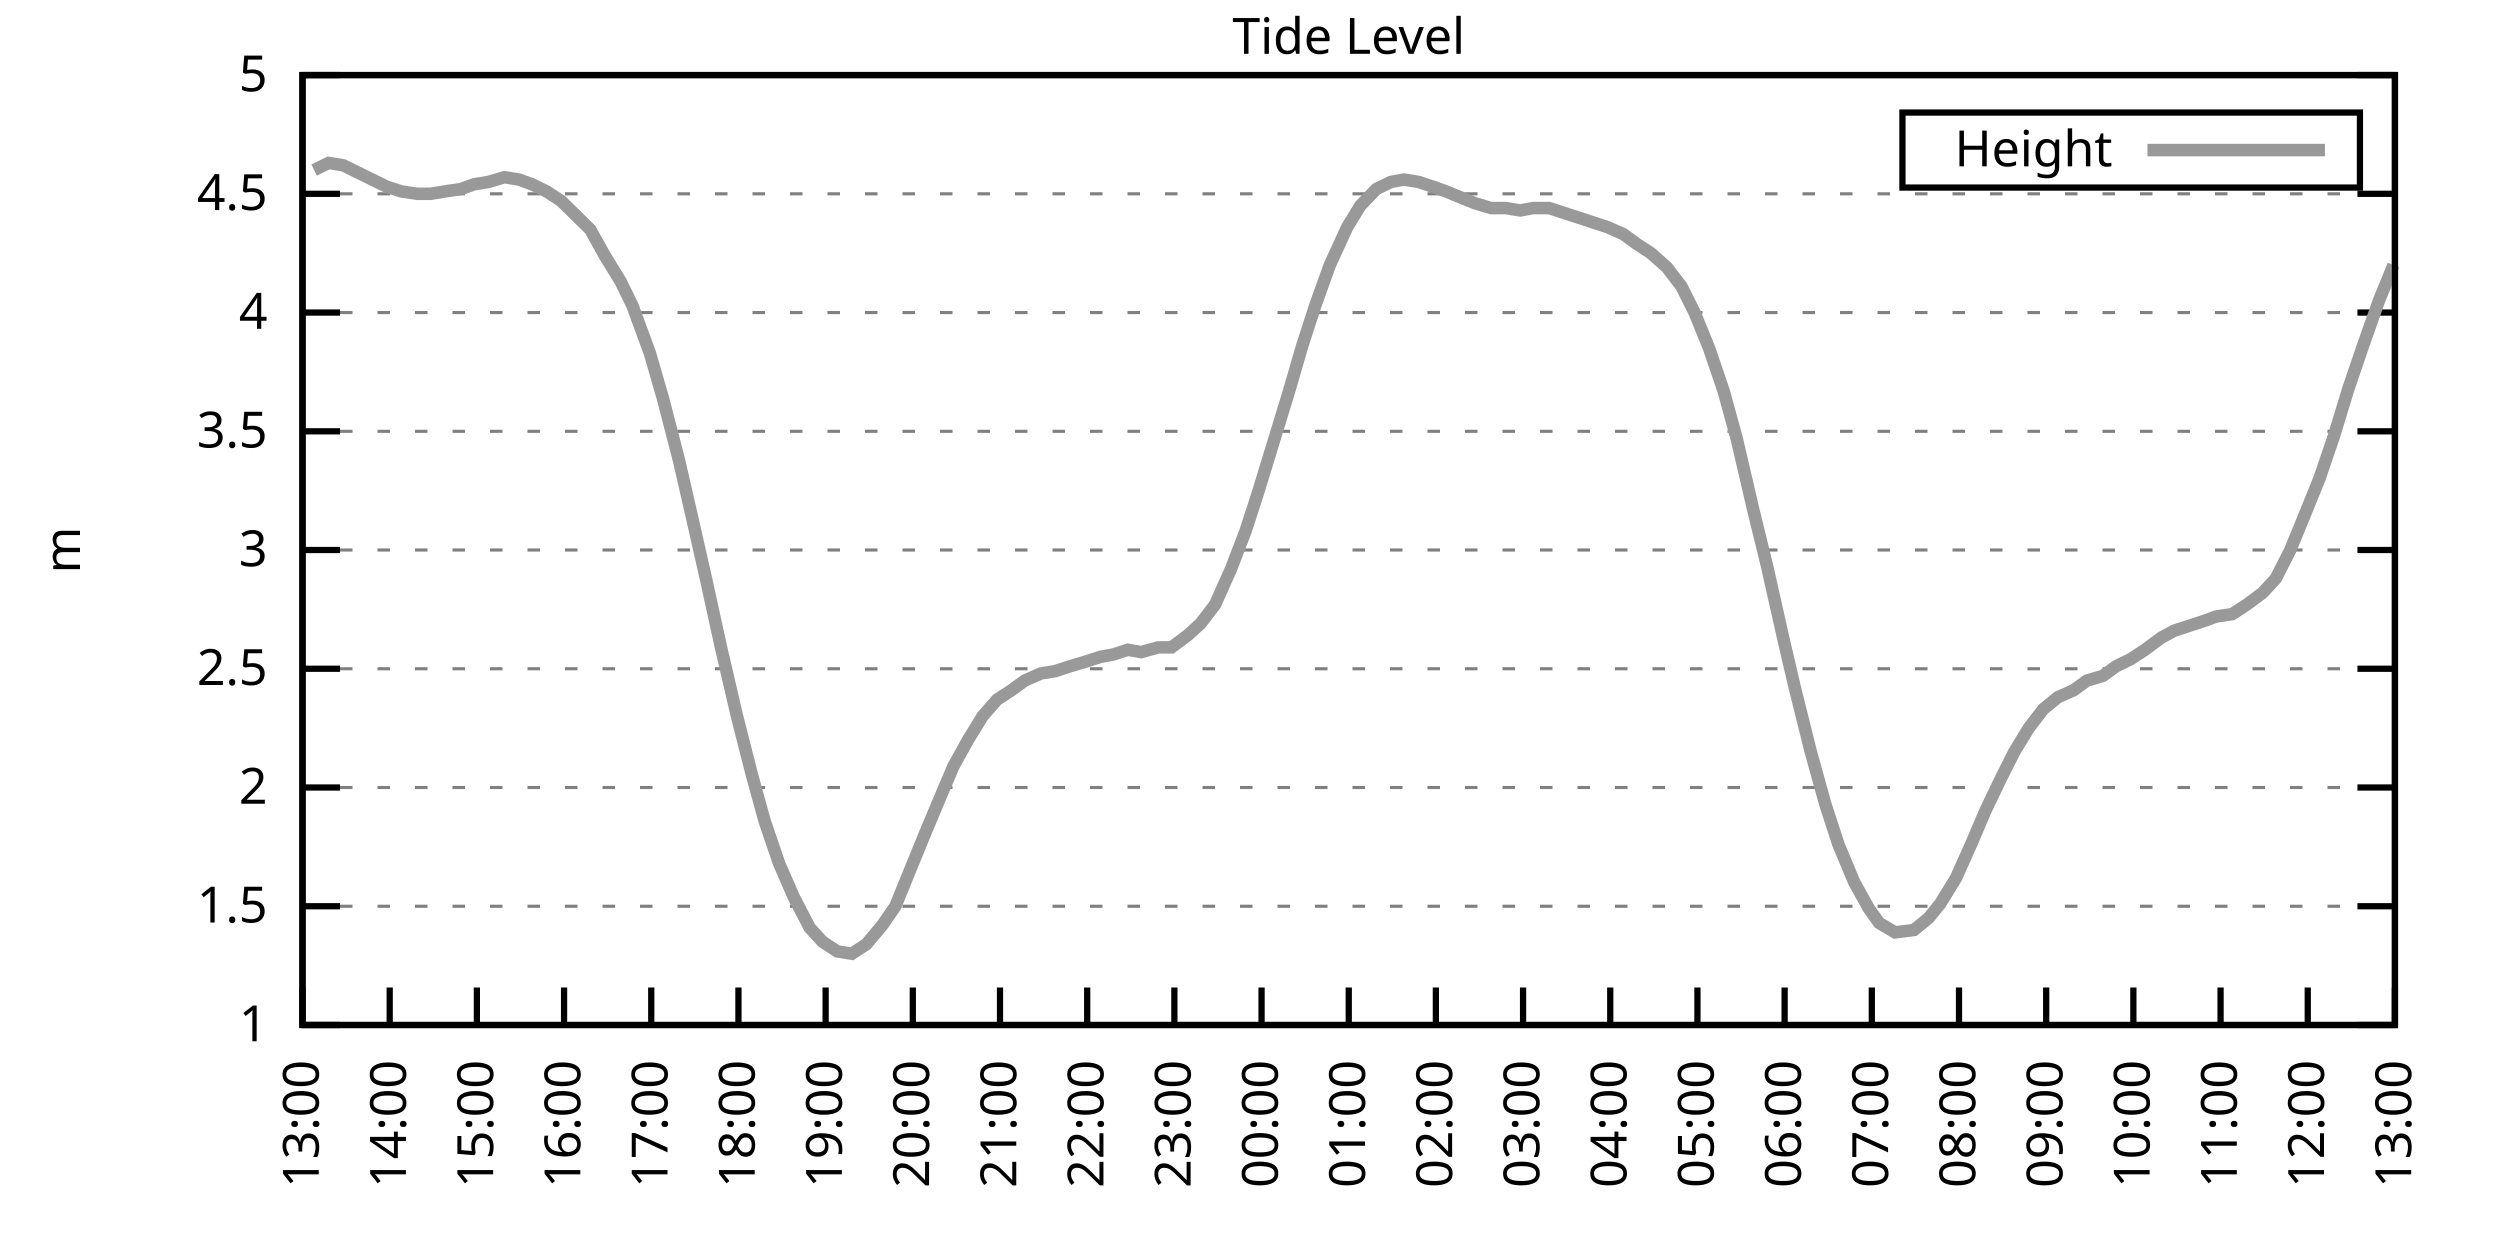
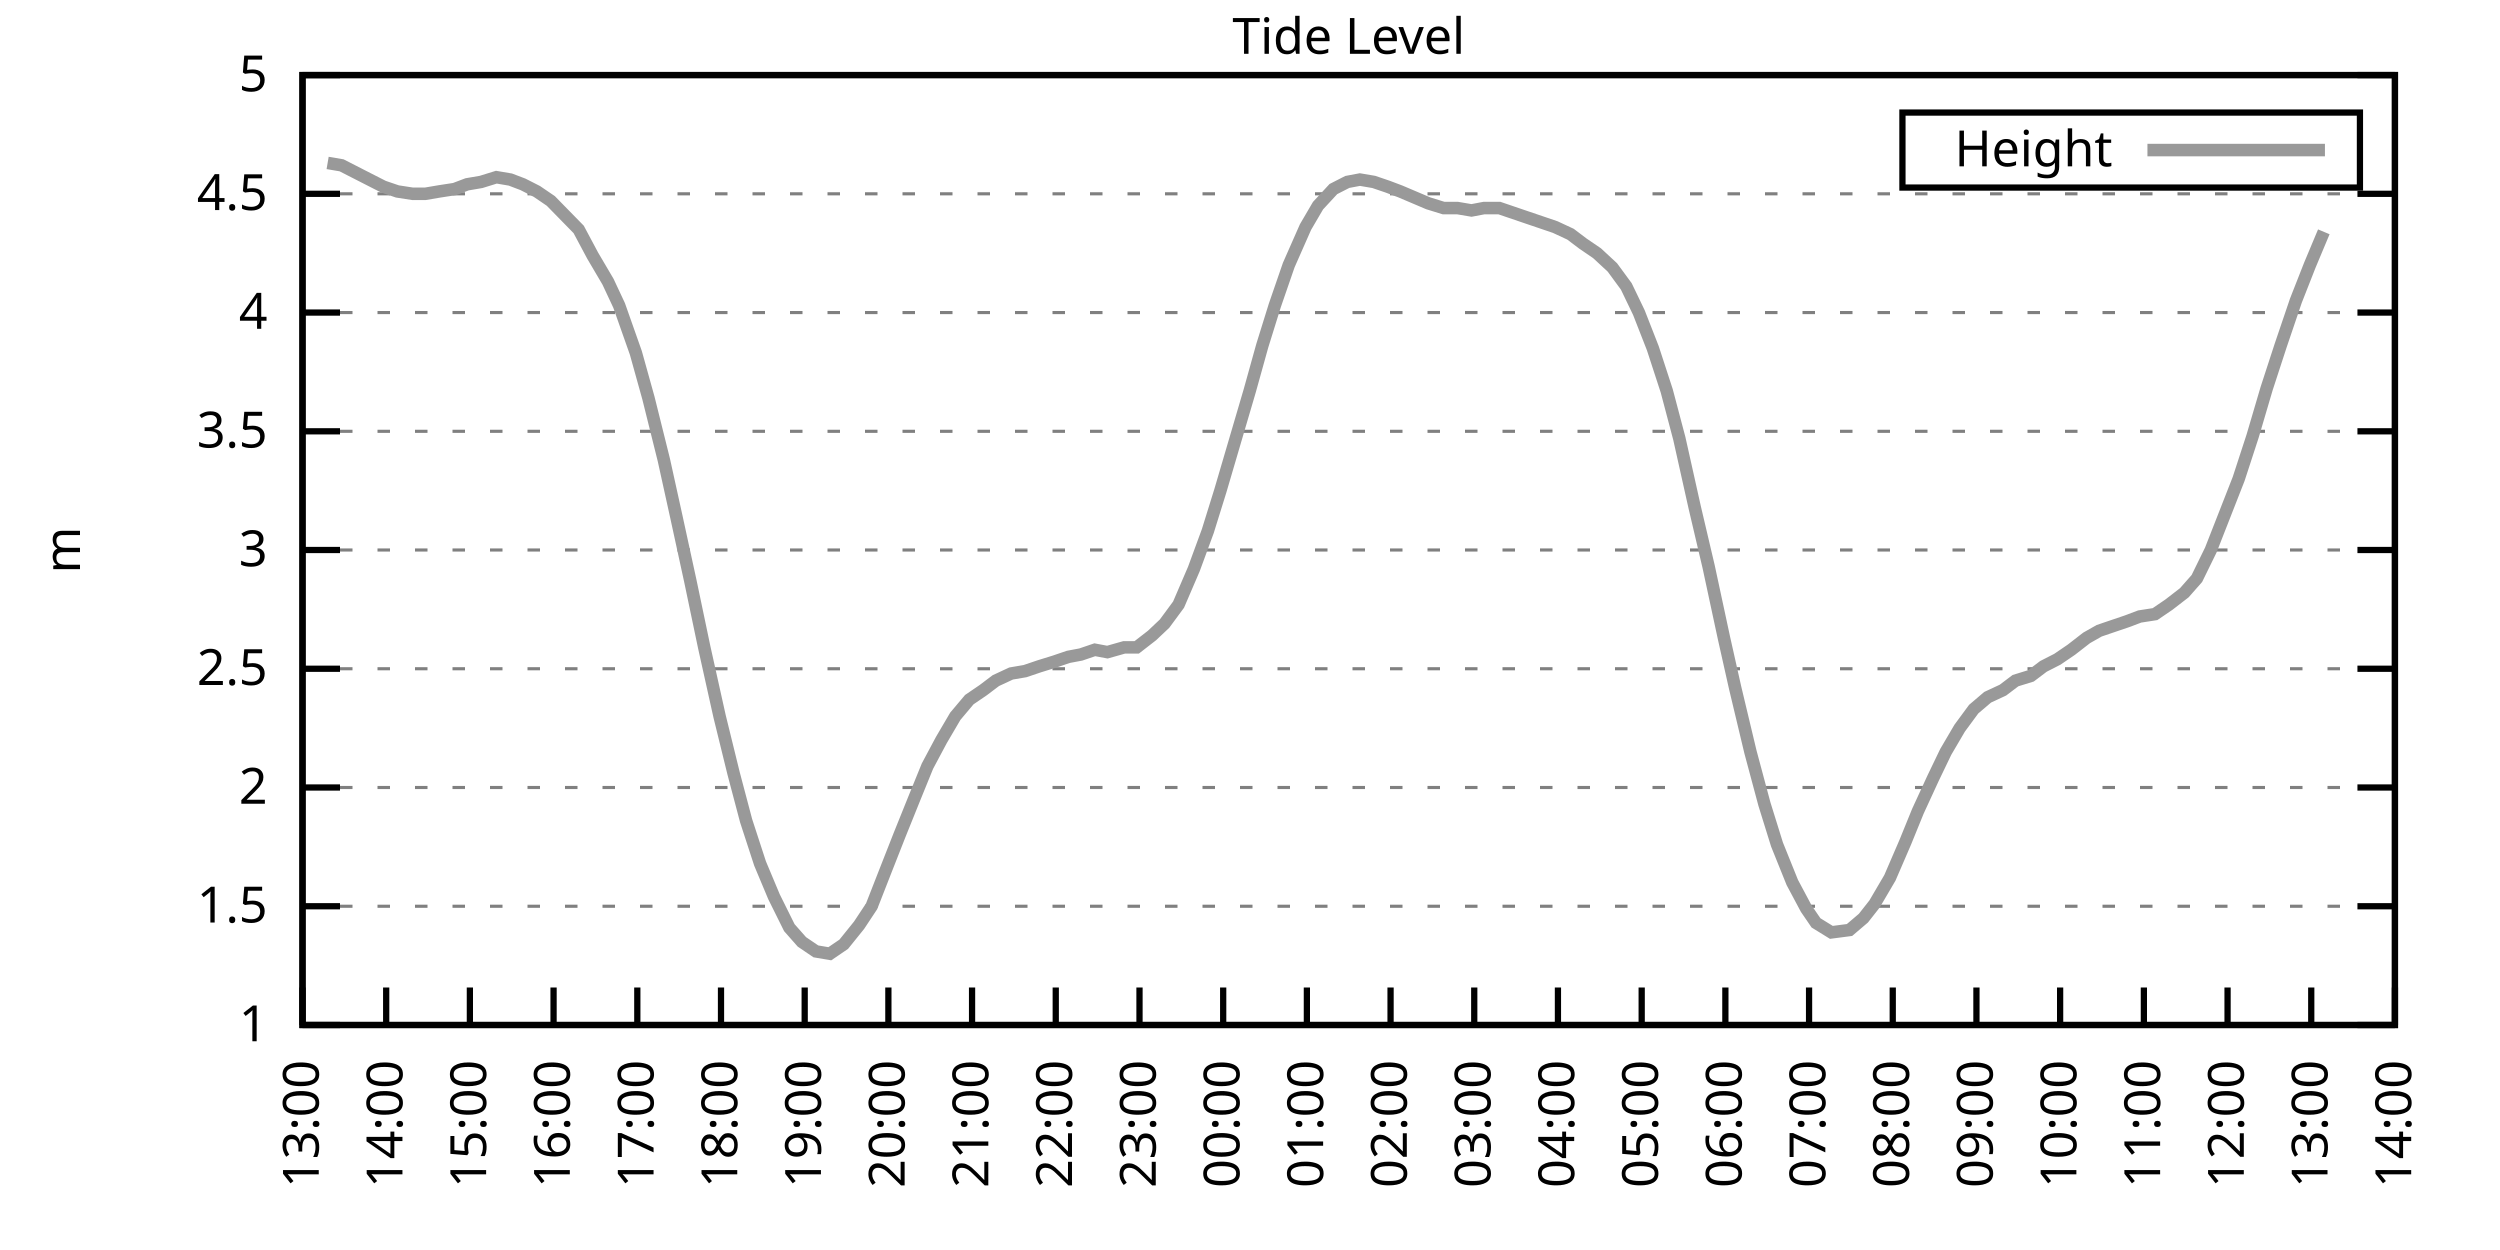
<svg xmlns="http://www.w3.org/2000/svg" xmlns:xlink="http://www.w3.org/1999/xlink" width="400" height="200" viewBox="0 0 400 200">
  <g id="gnuplot_canvas">
    <rect x="0" y="0" width="400" height="200" fill="none" />
    <defs>
      <circle id="gpDot" r="0.5" stroke-width="0.5" stroke="currentColor" />
      <path id="gpPt0" stroke-width="0.333" stroke="currentColor" d="M-1,0 h2 M0,-1 v2" />
      <path id="gpPt1" stroke-width="0.333" stroke="currentColor" d="M-1,-1 L1,1 M1,-1 L-1,1" />
      <path id="gpPt2" stroke-width="0.333" stroke="currentColor" d="M-1,0 L1,0 M0,-1 L0,1 M-1,-1 L1,1 M-1,1 L1,-1" />
      <rect id="gpPt3" stroke-width="0.333" stroke="currentColor" x="-1" y="-1" width="2" height="2" />
      <rect id="gpPt4" stroke-width="0.333" stroke="currentColor" fill="currentColor" x="-1" y="-1" width="2" height="2" />
      <circle id="gpPt5" stroke-width="0.333" stroke="currentColor" cx="0" cy="0" r="1" />
      <use xlink:href="#gpPt5" id="gpPt6" fill="currentColor" stroke="none" />
      <path id="gpPt7" stroke-width="0.333" stroke="currentColor" d="M0,-1.33 L-1.33,0.67 L1.33,0.67 z" />
      <use xlink:href="#gpPt7" id="gpPt8" fill="currentColor" stroke="none" />
      <use xlink:href="#gpPt7" id="gpPt9" stroke="currentColor" transform="rotate(180)" />
      <use xlink:href="#gpPt9" id="gpPt10" fill="currentColor" stroke="none" />
      <use xlink:href="#gpPt3" id="gpPt11" stroke="currentColor" transform="rotate(45)" />
      <use xlink:href="#gpPt11" id="gpPt12" fill="currentColor" stroke="none" />
      <path id="gpPt13" stroke-width="0.333" stroke="currentColor" d="M0,1.330 L1.265,0.411 L0.782,-1.067 L-0.782,-1.076 L-1.265,0.411 z" />
      <use xlink:href="#gpPt13" id="gpPt14" fill="currentColor" stroke="none" />
      <filter id="textbox" filterUnits="objectBoundingBox" x="0" y="0" height="1" width="1">
        <feFlood flood-color="white" flood-opacity="1" result="bgnd" />
        <feComposite in="SourceGraphic" in2="bgnd" operator="atop" />
      </filter>
      <filter id="greybox" filterUnits="objectBoundingBox" x="0" y="0" height="1" width="1">
        <feFlood flood-color="lightgrey" flood-opacity="1" result="grey" />
        <feComposite in="SourceGraphic" in2="grey" operator="atop" />
      </filter>
    </defs>
    <g fill="none" color="white" stroke="currentColor" stroke-width="1.00" stroke-linecap="butt" stroke-linejoin="miter">
</g>
    <g fill="none" color="black" stroke="currentColor" stroke-width="1.00" stroke-linecap="butt" stroke-linejoin="miter">
      <g stroke="none" shape-rendering="crispEdges">
        <polygon fill="rgb(255, 255, 255)" points="48.40,164.00 383.18,164.00 383.18,12.02 48.40,12.02 " />
      </g>
    </g>
    <g fill="none" color="black" stroke="currentColor" stroke-width="1.00" stroke-linecap="butt" stroke-linejoin="miter">
</g>
    <g fill="none" color="black" stroke="black" stroke-width="0.50" stroke-linecap="butt" stroke-linejoin="miter">
</g>
    <g fill="none" color="gray" stroke="currentColor" stroke-width="0.50" stroke-linecap="butt" stroke-linejoin="miter">
      <path stroke="gray" stroke-dasharray="2,4" class="gridline" d="M48.40,164.00 L383.19,164.00  " />
    </g>
    <g fill="none" color="gray" stroke="gray" stroke-width="1.00" stroke-linecap="butt" stroke-linejoin="miter">
</g>
    <g fill="none" color="black" stroke="currentColor" stroke-width="1.00" stroke-linecap="butt" stroke-linejoin="miter">
      <path stroke="black" d="M48.40,164.00 L54.40,164.00 M383.19,164.00 L377.19,164.00  " />
      <g transform="translate(42.80,166.60)" stroke="none" fill="black" font-family="Sans" font-size="8.00" text-anchor="end">
        <text>
          <tspan font-family="Sans"> 1</tspan>
        </text>
      </g>
    </g>
    <g fill="none" color="black" stroke="currentColor" stroke-width="1.00" stroke-linecap="butt" stroke-linejoin="miter">
</g>
    <g fill="none" color="black" stroke="black" stroke-width="0.50" stroke-linecap="butt" stroke-linejoin="miter">
</g>
    <g fill="none" color="gray" stroke="currentColor" stroke-width="0.50" stroke-linecap="butt" stroke-linejoin="miter">
      <path stroke="gray" stroke-dasharray="2,4" class="gridline" d="M48.40,145.00 L383.19,145.00  " />
    </g>
    <g fill="none" color="gray" stroke="gray" stroke-width="1.00" stroke-linecap="butt" stroke-linejoin="miter">
</g>
    <g fill="none" color="black" stroke="currentColor" stroke-width="1.00" stroke-linecap="butt" stroke-linejoin="miter">
      <path stroke="black" d="M48.40,145.00 L54.40,145.00 M383.19,145.00 L377.19,145.00  " />
      <g transform="translate(42.80,147.60)" stroke="none" fill="black" font-family="Sans" font-size="8.00" text-anchor="end">
        <text>
          <tspan font-family="Sans"> 1.5</tspan>
        </text>
      </g>
    </g>
    <g fill="none" color="black" stroke="currentColor" stroke-width="1.00" stroke-linecap="butt" stroke-linejoin="miter">
</g>
    <g fill="none" color="black" stroke="black" stroke-width="0.50" stroke-linecap="butt" stroke-linejoin="miter">
</g>
    <g fill="none" color="gray" stroke="currentColor" stroke-width="0.50" stroke-linecap="butt" stroke-linejoin="miter">
      <path stroke="gray" stroke-dasharray="2,4" class="gridline" d="M48.40,126.00 L383.19,126.00  " />
    </g>
    <g fill="none" color="gray" stroke="gray" stroke-width="1.00" stroke-linecap="butt" stroke-linejoin="miter">
</g>
    <g fill="none" color="black" stroke="currentColor" stroke-width="1.00" stroke-linecap="butt" stroke-linejoin="miter">
      <path stroke="black" d="M48.40,126.00 L54.40,126.00 M383.19,126.00 L377.19,126.00  " />
      <g transform="translate(42.80,128.60)" stroke="none" fill="black" font-family="Sans" font-size="8.00" text-anchor="end">
        <text>
          <tspan font-family="Sans"> 2</tspan>
        </text>
      </g>
    </g>
    <g fill="none" color="black" stroke="currentColor" stroke-width="1.00" stroke-linecap="butt" stroke-linejoin="miter">
</g>
    <g fill="none" color="black" stroke="black" stroke-width="0.50" stroke-linecap="butt" stroke-linejoin="miter">
</g>
    <g fill="none" color="gray" stroke="currentColor" stroke-width="0.50" stroke-linecap="butt" stroke-linejoin="miter">
      <path stroke="gray" stroke-dasharray="2,4" class="gridline" d="M48.40,107.00 L383.19,107.00  " />
    </g>
    <g fill="none" color="gray" stroke="gray" stroke-width="1.00" stroke-linecap="butt" stroke-linejoin="miter">
</g>
    <g fill="none" color="black" stroke="currentColor" stroke-width="1.00" stroke-linecap="butt" stroke-linejoin="miter">
      <path stroke="black" d="M48.40,107.00 L54.40,107.00 M383.19,107.00 L377.19,107.00  " />
      <g transform="translate(42.80,109.60)" stroke="none" fill="black" font-family="Sans" font-size="8.00" text-anchor="end">
        <text>
          <tspan font-family="Sans"> 2.5</tspan>
        </text>
      </g>
    </g>
    <g fill="none" color="black" stroke="currentColor" stroke-width="1.00" stroke-linecap="butt" stroke-linejoin="miter">
</g>
    <g fill="none" color="black" stroke="black" stroke-width="0.50" stroke-linecap="butt" stroke-linejoin="miter">
</g>
    <g fill="none" color="gray" stroke="currentColor" stroke-width="0.50" stroke-linecap="butt" stroke-linejoin="miter">
      <path stroke="gray" stroke-dasharray="2,4" class="gridline" d="M48.40,88.00 L383.19,88.00  " />
    </g>
    <g fill="none" color="gray" stroke="gray" stroke-width="1.00" stroke-linecap="butt" stroke-linejoin="miter">
</g>
    <g fill="none" color="black" stroke="currentColor" stroke-width="1.00" stroke-linecap="butt" stroke-linejoin="miter">
      <path stroke="black" d="M48.40,88.00 L54.40,88.00 M383.19,88.00 L377.19,88.00  " />
      <g transform="translate(42.80,90.60)" stroke="none" fill="black" font-family="Sans" font-size="8.00" text-anchor="end">
        <text>
          <tspan font-family="Sans"> 3</tspan>
        </text>
      </g>
    </g>
    <g fill="none" color="black" stroke="currentColor" stroke-width="1.00" stroke-linecap="butt" stroke-linejoin="miter">
</g>
    <g fill="none" color="black" stroke="black" stroke-width="0.50" stroke-linecap="butt" stroke-linejoin="miter">
</g>
    <g fill="none" color="gray" stroke="currentColor" stroke-width="0.50" stroke-linecap="butt" stroke-linejoin="miter">
      <path stroke="gray" stroke-dasharray="2,4" class="gridline" d="M48.40,69.01 L383.19,69.01  " />
    </g>
    <g fill="none" color="gray" stroke="gray" stroke-width="1.00" stroke-linecap="butt" stroke-linejoin="miter">
</g>
    <g fill="none" color="black" stroke="currentColor" stroke-width="1.00" stroke-linecap="butt" stroke-linejoin="miter">
      <path stroke="black" d="M48.40,69.01 L54.40,69.01 M383.19,69.01 L377.19,69.01  " />
      <g transform="translate(42.80,71.61)" stroke="none" fill="black" font-family="Sans" font-size="8.00" text-anchor="end">
        <text>
          <tspan font-family="Sans"> 3.5</tspan>
        </text>
      </g>
    </g>
    <g fill="none" color="black" stroke="currentColor" stroke-width="1.00" stroke-linecap="butt" stroke-linejoin="miter">
</g>
    <g fill="none" color="black" stroke="black" stroke-width="0.50" stroke-linecap="butt" stroke-linejoin="miter">
</g>
    <g fill="none" color="gray" stroke="currentColor" stroke-width="0.50" stroke-linecap="butt" stroke-linejoin="miter">
      <path stroke="gray" stroke-dasharray="2,4" class="gridline" d="M48.40,50.01 L383.19,50.01  " />
    </g>
    <g fill="none" color="gray" stroke="gray" stroke-width="1.00" stroke-linecap="butt" stroke-linejoin="miter">
</g>
    <g fill="none" color="black" stroke="currentColor" stroke-width="1.00" stroke-linecap="butt" stroke-linejoin="miter">
      <path stroke="black" d="M48.40,50.01 L54.40,50.01 M383.19,50.01 L377.19,50.01  " />
      <g transform="translate(42.80,52.61)" stroke="none" fill="black" font-family="Sans" font-size="8.00" text-anchor="end">
        <text>
          <tspan font-family="Sans"> 4</tspan>
        </text>
      </g>
    </g>
    <g fill="none" color="black" stroke="currentColor" stroke-width="1.00" stroke-linecap="butt" stroke-linejoin="miter">
</g>
    <g fill="none" color="black" stroke="black" stroke-width="0.50" stroke-linecap="butt" stroke-linejoin="miter">
</g>
    <g fill="none" color="gray" stroke="currentColor" stroke-width="0.50" stroke-linecap="butt" stroke-linejoin="miter">
      <path stroke="gray" stroke-dasharray="2,4" class="gridline" d="M48.40,31.01 L383.19,31.01  " />
    </g>
    <g fill="none" color="gray" stroke="gray" stroke-width="1.00" stroke-linecap="butt" stroke-linejoin="miter">
</g>
    <g fill="none" color="black" stroke="currentColor" stroke-width="1.00" stroke-linecap="butt" stroke-linejoin="miter">
      <path stroke="black" d="M48.40,31.01 L54.40,31.01 M383.19,31.01 L377.19,31.01  " />
      <g transform="translate(42.80,33.61)" stroke="none" fill="black" font-family="Sans" font-size="8.00" text-anchor="end">
        <text>
          <tspan font-family="Sans"> 4.5</tspan>
        </text>
      </g>
    </g>
    <g fill="none" color="black" stroke="currentColor" stroke-width="1.00" stroke-linecap="butt" stroke-linejoin="miter">
</g>
    <g fill="none" color="black" stroke="black" stroke-width="0.50" stroke-linecap="butt" stroke-linejoin="miter">
</g>
    <g fill="none" color="gray" stroke="currentColor" stroke-width="0.50" stroke-linecap="butt" stroke-linejoin="miter">
      <path stroke="gray" stroke-dasharray="2,4" class="gridline" d="M48.40,12.01 L383.19,12.01  " />
    </g>
    <g fill="none" color="gray" stroke="gray" stroke-width="1.00" stroke-linecap="butt" stroke-linejoin="miter">
</g>
    <g fill="none" color="black" stroke="currentColor" stroke-width="1.00" stroke-linecap="butt" stroke-linejoin="miter">
      <path stroke="black" d="M48.40,12.01 L54.40,12.01 M383.19,12.01 L377.19,12.01  " />
      <g transform="translate(42.80,14.61)" stroke="none" fill="black" font-family="Sans" font-size="8.00" text-anchor="end">
        <text>
          <tspan font-family="Sans"> 5</tspan>
        </text>
      </g>
    </g>
    <g fill="none" color="black" stroke="currentColor" stroke-width="1.00" stroke-linecap="butt" stroke-linejoin="miter">
      <path stroke="black" d="M48.40,164.00 L48.40,158.00  " />
      <g transform="translate(51.00,169.60) rotate(270.00)" stroke="none" fill="black" font-family="Sans" font-size="8.00" text-anchor="end">
        <text>
          <tspan font-family="Sans">13:00</tspan>
        </text>
      </g>
    </g>
    <g fill="none" color="black" stroke="currentColor" stroke-width="1.00" stroke-linecap="butt" stroke-linejoin="miter">
-       <path stroke="black" d="M62.35,164.00 L62.35,158.00  " />
-       <g transform="translate(64.95,169.60) rotate(270.00)" stroke="none" fill="black" font-family="Sans" font-size="8.00" text-anchor="end">
+       <path stroke="black" d="M61.79,164.00 L61.79,158.00  " />
+       <g transform="translate(64.39,169.60) rotate(270.00)" stroke="none" fill="black" font-family="Sans" font-size="8.00" text-anchor="end">
        <text>
          <tspan font-family="Sans">14:00</tspan>
        </text>
      </g>
    </g>
    <g fill="none" color="black" stroke="currentColor" stroke-width="1.00" stroke-linecap="butt" stroke-linejoin="miter">
-       <path stroke="black" d="M76.30,164.00 L76.30,158.00  " />
-       <g transform="translate(78.90,169.60) rotate(270.00)" stroke="none" fill="black" font-family="Sans" font-size="8.00" text-anchor="end">
+       <path stroke="black" d="M75.18,164.00 L75.18,158.00  " />
+       <g transform="translate(77.78,169.60) rotate(270.00)" stroke="none" fill="black" font-family="Sans" font-size="8.00" text-anchor="end">
        <text>
          <tspan font-family="Sans">15:00</tspan>
        </text>
      </g>
    </g>
    <g fill="none" color="black" stroke="currentColor" stroke-width="1.00" stroke-linecap="butt" stroke-linejoin="miter">
-       <path stroke="black" d="M90.25,164.00 L90.25,158.00  " />
-       <g transform="translate(92.85,169.60) rotate(270.00)" stroke="none" fill="black" font-family="Sans" font-size="8.00" text-anchor="end">
+       <path stroke="black" d="M88.57,164.00 L88.57,158.00  " />
+       <g transform="translate(91.17,169.60) rotate(270.00)" stroke="none" fill="black" font-family="Sans" font-size="8.00" text-anchor="end">
        <text>
          <tspan font-family="Sans">16:00</tspan>
        </text>
      </g>
    </g>
    <g fill="none" color="black" stroke="currentColor" stroke-width="1.00" stroke-linecap="butt" stroke-linejoin="miter">
-       <path stroke="black" d="M104.20,164.00 L104.20,158.00  " />
-       <g transform="translate(106.80,169.60) rotate(270.00)" stroke="none" fill="black" font-family="Sans" font-size="8.00" text-anchor="end">
+       <path stroke="black" d="M101.97,164.00 L101.97,158.00  " />
+       <g transform="translate(104.57,169.60) rotate(270.00)" stroke="none" fill="black" font-family="Sans" font-size="8.00" text-anchor="end">
        <text>
          <tspan font-family="Sans">17:00</tspan>
        </text>
      </g>
    </g>
    <g fill="none" color="black" stroke="currentColor" stroke-width="1.00" stroke-linecap="butt" stroke-linejoin="miter">
-       <path stroke="black" d="M118.15,164.00 L118.15,158.00  " />
-       <g transform="translate(120.75,169.60) rotate(270.00)" stroke="none" fill="black" font-family="Sans" font-size="8.00" text-anchor="end">
+       <path stroke="black" d="M115.36,164.00 L115.36,158.00  " />
+       <g transform="translate(117.96,169.60) rotate(270.00)" stroke="none" fill="black" font-family="Sans" font-size="8.00" text-anchor="end">
        <text>
          <tspan font-family="Sans">18:00</tspan>
        </text>
      </g>
    </g>
    <g fill="none" color="black" stroke="currentColor" stroke-width="1.00" stroke-linecap="butt" stroke-linejoin="miter">
-       <path stroke="black" d="M132.10,164.00 L132.10,158.00  " />
-       <g transform="translate(134.70,169.60) rotate(270.00)" stroke="none" fill="black" font-family="Sans" font-size="8.00" text-anchor="end">
+       <path stroke="black" d="M128.75,164.00 L128.75,158.00  " />
+       <g transform="translate(131.35,169.60) rotate(270.00)" stroke="none" fill="black" font-family="Sans" font-size="8.00" text-anchor="end">
        <text>
          <tspan font-family="Sans">19:00</tspan>
        </text>
      </g>
    </g>
    <g fill="none" color="black" stroke="currentColor" stroke-width="1.00" stroke-linecap="butt" stroke-linejoin="miter">
-       <path stroke="black" d="M146.05,164.00 L146.05,158.00  " />
-       <g transform="translate(148.65,169.60) rotate(270.00)" stroke="none" fill="black" font-family="Sans" font-size="8.00" text-anchor="end">
+       <path stroke="black" d="M142.14,164.00 L142.14,158.00  " />
+       <g transform="translate(144.74,169.60) rotate(270.00)" stroke="none" fill="black" font-family="Sans" font-size="8.00" text-anchor="end">
        <text>
          <tspan font-family="Sans">20:00</tspan>
        </text>
      </g>
    </g>
    <g fill="none" color="black" stroke="currentColor" stroke-width="1.00" stroke-linecap="butt" stroke-linejoin="miter">
-       <path stroke="black" d="M160.00,164.00 L160.00,158.00  " />
-       <g transform="translate(162.60,169.60) rotate(270.00)" stroke="none" fill="black" font-family="Sans" font-size="8.00" text-anchor="end">
+       <path stroke="black" d="M155.53,164.00 L155.53,158.00  " />
+       <g transform="translate(158.13,169.60) rotate(270.00)" stroke="none" fill="black" font-family="Sans" font-size="8.00" text-anchor="end">
        <text>
          <tspan font-family="Sans">21:00</tspan>
        </text>
      </g>
    </g>
    <g fill="none" color="black" stroke="currentColor" stroke-width="1.00" stroke-linecap="butt" stroke-linejoin="miter">
-       <path stroke="black" d="M173.95,164.00 L173.95,158.00  " />
-       <g transform="translate(176.55,169.60) rotate(270.00)" stroke="none" fill="black" font-family="Sans" font-size="8.00" text-anchor="end">
+       <path stroke="black" d="M168.92,164.00 L168.92,158.00  " />
+       <g transform="translate(171.52,169.60) rotate(270.00)" stroke="none" fill="black" font-family="Sans" font-size="8.00" text-anchor="end">
        <text>
          <tspan font-family="Sans">22:00</tspan>
        </text>
      </g>
    </g>
    <g fill="none" color="black" stroke="currentColor" stroke-width="1.00" stroke-linecap="butt" stroke-linejoin="miter">
-       <path stroke="black" d="M187.90,164.00 L187.90,158.00  " />
-       <g transform="translate(190.50,169.60) rotate(270.00)" stroke="none" fill="black" font-family="Sans" font-size="8.00" text-anchor="end">
+       <path stroke="black" d="M182.32,164.00 L182.32,158.00  " />
+       <g transform="translate(184.92,169.60) rotate(270.00)" stroke="none" fill="black" font-family="Sans" font-size="8.00" text-anchor="end">
        <text>
          <tspan font-family="Sans">23:00</tspan>
        </text>
      </g>
    </g>
    <g fill="none" color="black" stroke="currentColor" stroke-width="1.00" stroke-linecap="butt" stroke-linejoin="miter">
-       <path stroke="black" d="M201.85,164.00 L201.85,158.00  " />
-       <g transform="translate(204.45,169.60) rotate(270.00)" stroke="none" fill="black" font-family="Sans" font-size="8.00" text-anchor="end">
+       <path stroke="black" d="M195.71,164.00 L195.71,158.00  " />
+       <g transform="translate(198.31,169.60) rotate(270.00)" stroke="none" fill="black" font-family="Sans" font-size="8.00" text-anchor="end">
        <text>
          <tspan font-family="Sans">00:00</tspan>
        </text>
      </g>
    </g>
    <g fill="none" color="black" stroke="currentColor" stroke-width="1.00" stroke-linecap="butt" stroke-linejoin="miter">
-       <path stroke="black" d="M215.80,164.00 L215.80,158.00  " />
-       <g transform="translate(218.40,169.60) rotate(270.00)" stroke="none" fill="black" font-family="Sans" font-size="8.00" text-anchor="end">
+       <path stroke="black" d="M209.10,164.00 L209.10,158.00  " />
+       <g transform="translate(211.70,169.60) rotate(270.00)" stroke="none" fill="black" font-family="Sans" font-size="8.00" text-anchor="end">
        <text>
          <tspan font-family="Sans">01:00</tspan>
        </text>
      </g>
    </g>
    <g fill="none" color="black" stroke="currentColor" stroke-width="1.00" stroke-linecap="butt" stroke-linejoin="miter">
-       <path stroke="black" d="M229.74,164.00 L229.74,158.00  " />
-       <g transform="translate(232.34,169.60) rotate(270.00)" stroke="none" fill="black" font-family="Sans" font-size="8.00" text-anchor="end">
+       <path stroke="black" d="M222.49,164.00 L222.49,158.00  " />
+       <g transform="translate(225.09,169.60) rotate(270.00)" stroke="none" fill="black" font-family="Sans" font-size="8.00" text-anchor="end">
        <text>
          <tspan font-family="Sans">02:00</tspan>
        </text>
      </g>
    </g>
    <g fill="none" color="black" stroke="currentColor" stroke-width="1.00" stroke-linecap="butt" stroke-linejoin="miter">
-       <path stroke="black" d="M243.69,164.00 L243.69,158.00  " />
-       <g transform="translate(246.29,169.60) rotate(270.00)" stroke="none" fill="black" font-family="Sans" font-size="8.00" text-anchor="end">
+       <path stroke="black" d="M235.88,164.00 L235.88,158.00  " />
+       <g transform="translate(238.48,169.60) rotate(270.00)" stroke="none" fill="black" font-family="Sans" font-size="8.00" text-anchor="end">
        <text>
          <tspan font-family="Sans">03:00</tspan>
        </text>
      </g>
    </g>
    <g fill="none" color="black" stroke="currentColor" stroke-width="1.00" stroke-linecap="butt" stroke-linejoin="miter">
-       <path stroke="black" d="M257.64,164.00 L257.64,158.00  " />
-       <g transform="translate(260.24,169.60) rotate(270.00)" stroke="none" fill="black" font-family="Sans" font-size="8.00" text-anchor="end">
+       <path stroke="black" d="M249.27,164.00 L249.27,158.00  " />
+       <g transform="translate(251.87,169.60) rotate(270.00)" stroke="none" fill="black" font-family="Sans" font-size="8.00" text-anchor="end">
        <text>
          <tspan font-family="Sans">04:00</tspan>
        </text>
      </g>
    </g>
    <g fill="none" color="black" stroke="currentColor" stroke-width="1.00" stroke-linecap="butt" stroke-linejoin="miter">
-       <path stroke="black" d="M271.59,164.00 L271.59,158.00  " />
-       <g transform="translate(274.19,169.60) rotate(270.00)" stroke="none" fill="black" font-family="Sans" font-size="8.00" text-anchor="end">
+       <path stroke="black" d="M262.67,164.00 L262.67,158.00  " />
+       <g transform="translate(265.27,169.60) rotate(270.00)" stroke="none" fill="black" font-family="Sans" font-size="8.00" text-anchor="end">
        <text>
          <tspan font-family="Sans">05:00</tspan>
        </text>
      </g>
    </g>
    <g fill="none" color="black" stroke="currentColor" stroke-width="1.00" stroke-linecap="butt" stroke-linejoin="miter">
-       <path stroke="black" d="M285.54,164.00 L285.54,158.00  " />
-       <g transform="translate(288.14,169.60) rotate(270.00)" stroke="none" fill="black" font-family="Sans" font-size="8.00" text-anchor="end">
+       <path stroke="black" d="M276.06,164.00 L276.06,158.00  " />
+       <g transform="translate(278.66,169.60) rotate(270.00)" stroke="none" fill="black" font-family="Sans" font-size="8.00" text-anchor="end">
        <text>
          <tspan font-family="Sans">06:00</tspan>
        </text>
      </g>
    </g>
    <g fill="none" color="black" stroke="currentColor" stroke-width="1.00" stroke-linecap="butt" stroke-linejoin="miter">
-       <path stroke="black" d="M299.49,164.00 L299.49,158.00  " />
-       <g transform="translate(302.09,169.60) rotate(270.00)" stroke="none" fill="black" font-family="Sans" font-size="8.00" text-anchor="end">
+       <path stroke="black" d="M289.45,164.00 L289.45,158.00  " />
+       <g transform="translate(292.05,169.60) rotate(270.00)" stroke="none" fill="black" font-family="Sans" font-size="8.00" text-anchor="end">
        <text>
          <tspan font-family="Sans">07:00</tspan>
        </text>
      </g>
    </g>
    <g fill="none" color="black" stroke="currentColor" stroke-width="1.00" stroke-linecap="butt" stroke-linejoin="miter">
-       <path stroke="black" d="M313.44,164.00 L313.44,158.00  " />
-       <g transform="translate(316.04,169.60) rotate(270.00)" stroke="none" fill="black" font-family="Sans" font-size="8.00" text-anchor="end">
+       <path stroke="black" d="M302.84,164.00 L302.84,158.00  " />
+       <g transform="translate(305.44,169.60) rotate(270.00)" stroke="none" fill="black" font-family="Sans" font-size="8.00" text-anchor="end">
        <text>
          <tspan font-family="Sans">08:00</tspan>
        </text>
      </g>
    </g>
    <g fill="none" color="black" stroke="currentColor" stroke-width="1.00" stroke-linecap="butt" stroke-linejoin="miter">
-       <path stroke="black" d="M327.39,164.00 L327.39,158.00  " />
-       <g transform="translate(329.99,169.60) rotate(270.00)" stroke="none" fill="black" font-family="Sans" font-size="8.00" text-anchor="end">
+       <path stroke="black" d="M316.23,164.00 L316.23,158.00  " />
+       <g transform="translate(318.83,169.60) rotate(270.00)" stroke="none" fill="black" font-family="Sans" font-size="8.00" text-anchor="end">
        <text>
          <tspan font-family="Sans">09:00</tspan>
        </text>
      </g>
    </g>
    <g fill="none" color="black" stroke="currentColor" stroke-width="1.00" stroke-linecap="butt" stroke-linejoin="miter">
-       <path stroke="black" d="M341.34,164.00 L341.34,158.00  " />
-       <g transform="translate(343.94,169.60) rotate(270.00)" stroke="none" fill="black" font-family="Sans" font-size="8.00" text-anchor="end">
+       <path stroke="black" d="M329.62,164.00 L329.62,158.00  " />
+       <g transform="translate(332.22,169.60) rotate(270.00)" stroke="none" fill="black" font-family="Sans" font-size="8.00" text-anchor="end">
        <text>
          <tspan font-family="Sans">10:00</tspan>
        </text>
      </g>
    </g>
    <g fill="none" color="black" stroke="currentColor" stroke-width="1.00" stroke-linecap="butt" stroke-linejoin="miter">
-       <path stroke="black" d="M355.29,164.00 L355.29,158.00  " />
-       <g transform="translate(357.89,169.60) rotate(270.00)" stroke="none" fill="black" font-family="Sans" font-size="8.00" text-anchor="end">
+       <path stroke="black" d="M343.02,164.00 L343.02,158.00  " />
+       <g transform="translate(345.62,169.60) rotate(270.00)" stroke="none" fill="black" font-family="Sans" font-size="8.00" text-anchor="end">
        <text>
          <tspan font-family="Sans">11:00</tspan>
        </text>
      </g>
    </g>
    <g fill="none" color="black" stroke="currentColor" stroke-width="1.00" stroke-linecap="butt" stroke-linejoin="miter">
-       <path stroke="black" d="M369.24,164.00 L369.24,158.00  " />
-       <g transform="translate(371.84,169.60) rotate(270.00)" stroke="none" fill="black" font-family="Sans" font-size="8.00" text-anchor="end">
+       <path stroke="black" d="M356.41,164.00 L356.41,158.00  " />
+       <g transform="translate(359.01,169.60) rotate(270.00)" stroke="none" fill="black" font-family="Sans" font-size="8.00" text-anchor="end">
        <text>
          <tspan font-family="Sans">12:00</tspan>
+         </text>
+       </g>
+     </g>
+     <g fill="none" color="black" stroke="currentColor" stroke-width="1.00" stroke-linecap="butt" stroke-linejoin="miter">
+       <path stroke="black" d="M369.80,164.00 L369.80,158.00  " />
+       <g transform="translate(372.40,169.60) rotate(270.00)" stroke="none" fill="black" font-family="Sans" font-size="8.00" text-anchor="end">
+         <text>
+           <tspan font-family="Sans">13:00</tspan>
        </text>
      </g>
    </g>
    <g fill="none" color="black" stroke="currentColor" stroke-width="1.00" stroke-linecap="butt" stroke-linejoin="miter">
      <path stroke="black" d="M383.19,164.00 L383.19,158.00  " />
      <g transform="translate(385.79,169.60) rotate(270.00)" stroke="none" fill="black" font-family="Sans" font-size="8.00" text-anchor="end">
        <text>
-           <tspan font-family="Sans">13:00</tspan>
+           <tspan font-family="Sans">14:00</tspan>
        </text>
      </g>
    </g>
    <g fill="none" color="black" stroke="currentColor" stroke-width="1.00" stroke-linecap="butt" stroke-linejoin="miter">
</g>
    <g fill="none" color="black" stroke="currentColor" stroke-width="1.00" stroke-linecap="butt" stroke-linejoin="miter">
      <path stroke="black" d="M48.40,12.01 L48.40,164.00 L383.19,164.00 L383.19,12.01 L48.40,12.01 Z  " />
    </g>
    <g fill="none" color="black" stroke="currentColor" stroke-width="1.00" stroke-linecap="butt" stroke-linejoin="miter">
</g>
    <g fill="none" color="black" stroke="currentColor" stroke-width="1.00" stroke-linecap="butt" stroke-linejoin="miter">
      <path stroke="black" d="M304.39,30.01 L304.39,18.01 L377.59,18.01 L377.59,30.01 L304.39,30.01 Z  " />
    </g>
    <g id="Tide_level_plot_1">
      <g fill="none" color="white" stroke="black" stroke-width="2.00" stroke-linecap="butt" stroke-linejoin="miter">
</g>
      <g fill="none" color="black" stroke="currentColor" stroke-width="2.00" stroke-linecap="butt" stroke-linejoin="miter">
        <g transform="translate(337.99,26.61)" stroke="none" fill="black" font-family="Sans" font-size="8.00" text-anchor="end">
          <text>
            <tspan font-family="Sans">Height</tspan>
          </text>
        </g>
      </g>
      <g fill="none" color="black" stroke="currentColor" stroke-width="2.00" stroke-linecap="butt" stroke-linejoin="miter">
-         <path stroke="rgb(153, 153, 153)" d="M343.59,24.01 L371.99,24.01 M50.26,27.21 L52.58,26.07 L54.91,26.45 L57.23,27.59 L59.56,28.73 L61.88,29.87   L64.21,30.63 L66.77,31.01 L68.86,31.01 L71.18,30.63 L73.74,30.25 L75.83,29.49 L78.16,29.11 L80.72,28.35   L83.04,28.73 L85.13,29.49 L87.46,30.63 L89.78,32.15 L92.11,34.43 L94.43,36.71 L96.76,40.89 L99.32,45.07   L101.18,48.87 L103.97,56.47 L106.06,63.69 L108.62,73.57 L110.71,82.69 L113.03,92.94 L115.36,103.58 L117.92,114.60   L120.24,123.72 L122.33,131.32 L124.66,138.16 L126.98,143.48 L129.54,148.42 L131.63,150.70 L133.96,152.22 L136.28,152.60   L138.61,151.08 L141.16,148.04 L143.26,145.00 L145.58,139.30 L147.91,133.60 L150.46,127.52 L152.56,122.58 L154.88,118.40   L157.21,114.60 L159.53,111.94 L161.86,110.42 L163.95,108.90 L166.51,107.76 L168.83,107.38 L171.16,106.62 L173.71,105.86   L176.04,105.10 L178.13,104.72 L180.46,103.96 L182.55,104.34 L185.34,103.58 L187.43,103.58 L189.99,101.68 L192.08,99.78   L194.41,96.74 L196.96,91.04 L199.29,84.97 L201.38,78.51 L203.47,71.67 L206.26,62.55 L208.36,55.33 L210.45,48.87   L212.77,42.41 L215.56,36.33 L217.65,32.91 L220.21,30.25 L222.54,29.11 L224.63,28.73 L226.95,29.11 L229.28,29.87   L231.37,30.63 L236.02,32.53 L238.58,33.29 L240.90,33.29 L243.23,33.67 L245.32,33.29 L247.88,33.29 L250.20,34.05   L252.53,34.81 L254.85,35.57 L257.18,36.33 L259.74,37.47 L261.83,38.99 L264.15,40.51 L266.71,42.79 L269.04,45.83   L271.13,50.01 L273.45,55.71 L275.78,62.55 L277.87,70.15 L280.43,81.17 L282.75,90.66 L285.31,102.06 L287.17,110.04   L289.73,120.30 L292.05,128.66 L294.15,135.12 L296.70,141.20 L299.03,145.38 L300.65,147.66 L303.21,149.18 L306.23,148.80   L308.56,146.90 L310.42,144.62 L312.98,140.44 L315.53,134.74 L317.63,129.80 L320.18,124.48 L322.28,120.30 L324.60,116.50   L326.93,113.46 L329.25,111.56 L331.81,110.42 L333.90,108.90 L336.46,108.14 L338.55,106.62 L340.88,105.48 L343.20,103.96   L345.76,102.06 L347.85,100.92 L350.18,100.16 L352.50,99.40 L354.59,98.64 L357.15,98.26 L359.48,96.74 L362.03,94.84   L364.13,92.56 L366.45,88.00 L368.78,82.31 L371.10,76.61 L373.43,69.77 L375.75,62.17 L378.08,55.33 L380.63,48.11   L382.96,42.41  " />
+         <path stroke="rgb(153, 153, 153)" d="M343.59,24.01 L371.99,24.01 M52.42,26.07 L54.65,26.45 L56.88,27.59 L59.11,28.73 L61.35,29.87 L63.58,30.63   L66.03,31.01 L68.04,31.01 L70.27,30.63 L72.73,30.25 L74.74,29.49 L76.97,29.11 L79.42,28.35 L81.66,28.73   L83.66,29.49 L85.90,30.63 L88.13,32.15 L90.36,34.43 L92.59,36.71 L94.82,40.89 L97.28,45.07 L99.06,48.87   L101.74,56.47 L103.75,63.69 L106.21,73.57 L108.22,82.69 L110.45,92.94 L112.68,103.58 L115.13,114.60 L117.37,123.72   L119.38,131.32 L121.61,138.16 L123.84,143.48 L126.29,148.42 L128.30,150.70 L130.54,152.22 L132.77,152.60 L135.00,151.08   L137.45,148.04 L139.46,145.00 L141.69,139.30 L143.93,133.60 L146.38,127.52 L148.39,122.58 L150.62,118.40 L152.85,114.60   L155.09,111.94 L157.32,110.42 L159.33,108.90 L161.78,107.76 L164.01,107.38 L166.25,106.62 L168.70,105.86 L170.93,105.10   L172.94,104.72 L175.17,103.96 L177.18,104.34 L179.86,103.58 L181.87,103.58 L184.32,101.68 L186.33,99.78 L188.57,96.74   L191.02,91.04 L193.25,84.97 L195.26,78.51 L197.27,71.67 L199.95,62.55 L201.96,55.33 L203.97,48.87 L206.20,42.41   L208.88,36.33 L210.88,32.91 L213.34,30.25 L215.57,29.11 L217.58,28.73 L219.81,29.11 L222.04,29.87 L224.05,30.63   L228.52,32.53 L230.97,33.29 L233.20,33.29 L235.44,33.67 L237.44,33.29 L239.90,33.29 L242.13,34.05 L244.36,34.81   L246.60,35.57 L248.83,36.33 L251.28,37.47 L253.29,38.99 L255.52,40.51 L257.98,42.79 L260.21,45.83 L262.22,50.01   L264.45,55.71 L266.68,62.55 L268.69,70.15 L271.15,81.17 L273.38,90.66 L275.83,102.06 L277.62,110.04 L280.07,120.30   L282.31,128.66 L284.32,135.12 L286.77,141.20 L289.00,145.38 L290.56,147.66 L293.02,149.18 L295.92,148.80 L298.15,146.90   L299.94,144.62 L302.39,140.44 L304.85,134.74 L306.86,129.80 L309.31,124.48 L311.32,120.30 L313.55,116.50 L315.79,113.46   L318.02,111.56 L320.47,110.42 L322.48,108.90 L324.94,108.14 L326.95,106.62 L329.18,105.48 L331.41,103.96 L333.86,102.06   L335.87,100.92 L338.10,100.16 L340.34,99.40 L342.35,98.64 L344.80,98.26 L347.03,96.74 L349.49,94.84 L351.50,92.56   L353.73,88.00 L355.96,82.31 L358.19,76.61 L360.42,69.77 L362.66,62.17 L364.89,55.33 L367.34,48.11 L369.58,42.41   L371.81,37.09  " />
      </g>
    </g>
    <g fill="none" color="black" stroke="currentColor" stroke-width="2.00" stroke-linecap="butt" stroke-linejoin="miter">
</g>
    <g fill="none" color="black" stroke="black" stroke-width="1.00" stroke-linecap="butt" stroke-linejoin="miter">
</g>
    <g fill="none" color="black" stroke="currentColor" stroke-width="1.00" stroke-linecap="butt" stroke-linejoin="miter">
      <path stroke="black" d="M48.40,12.01 L48.40,164.00 L383.19,164.00 L383.19,12.01 L48.40,12.01 Z  " />
      <g transform="translate(12.80,88.01) rotate(270.00)" stroke="none" fill="black" font-family="Sans" font-size="8.00" text-anchor="middle">
        <text>
          <tspan font-family="Sans">m</tspan>
        </text>
      </g>
    </g>
    <g fill="none" color="black" stroke="currentColor" stroke-width="1.00" stroke-linecap="butt" stroke-linejoin="miter">
</g>
    <g fill="none" color="black" stroke="currentColor" stroke-width="1.00" stroke-linecap="butt" stroke-linejoin="miter">
      <g transform="translate(215.79,8.61)" stroke="none" fill="black" font-family="Sans" font-size="8.00" text-anchor="middle">
        <text>
          <tspan font-family="Sans">Tide Level</tspan>
        </text>
      </g>
    </g>
    <g fill="none" color="black" stroke="currentColor" stroke-width="1.00" stroke-linecap="butt" stroke-linejoin="miter">
</g>
  </g>
</svg>
